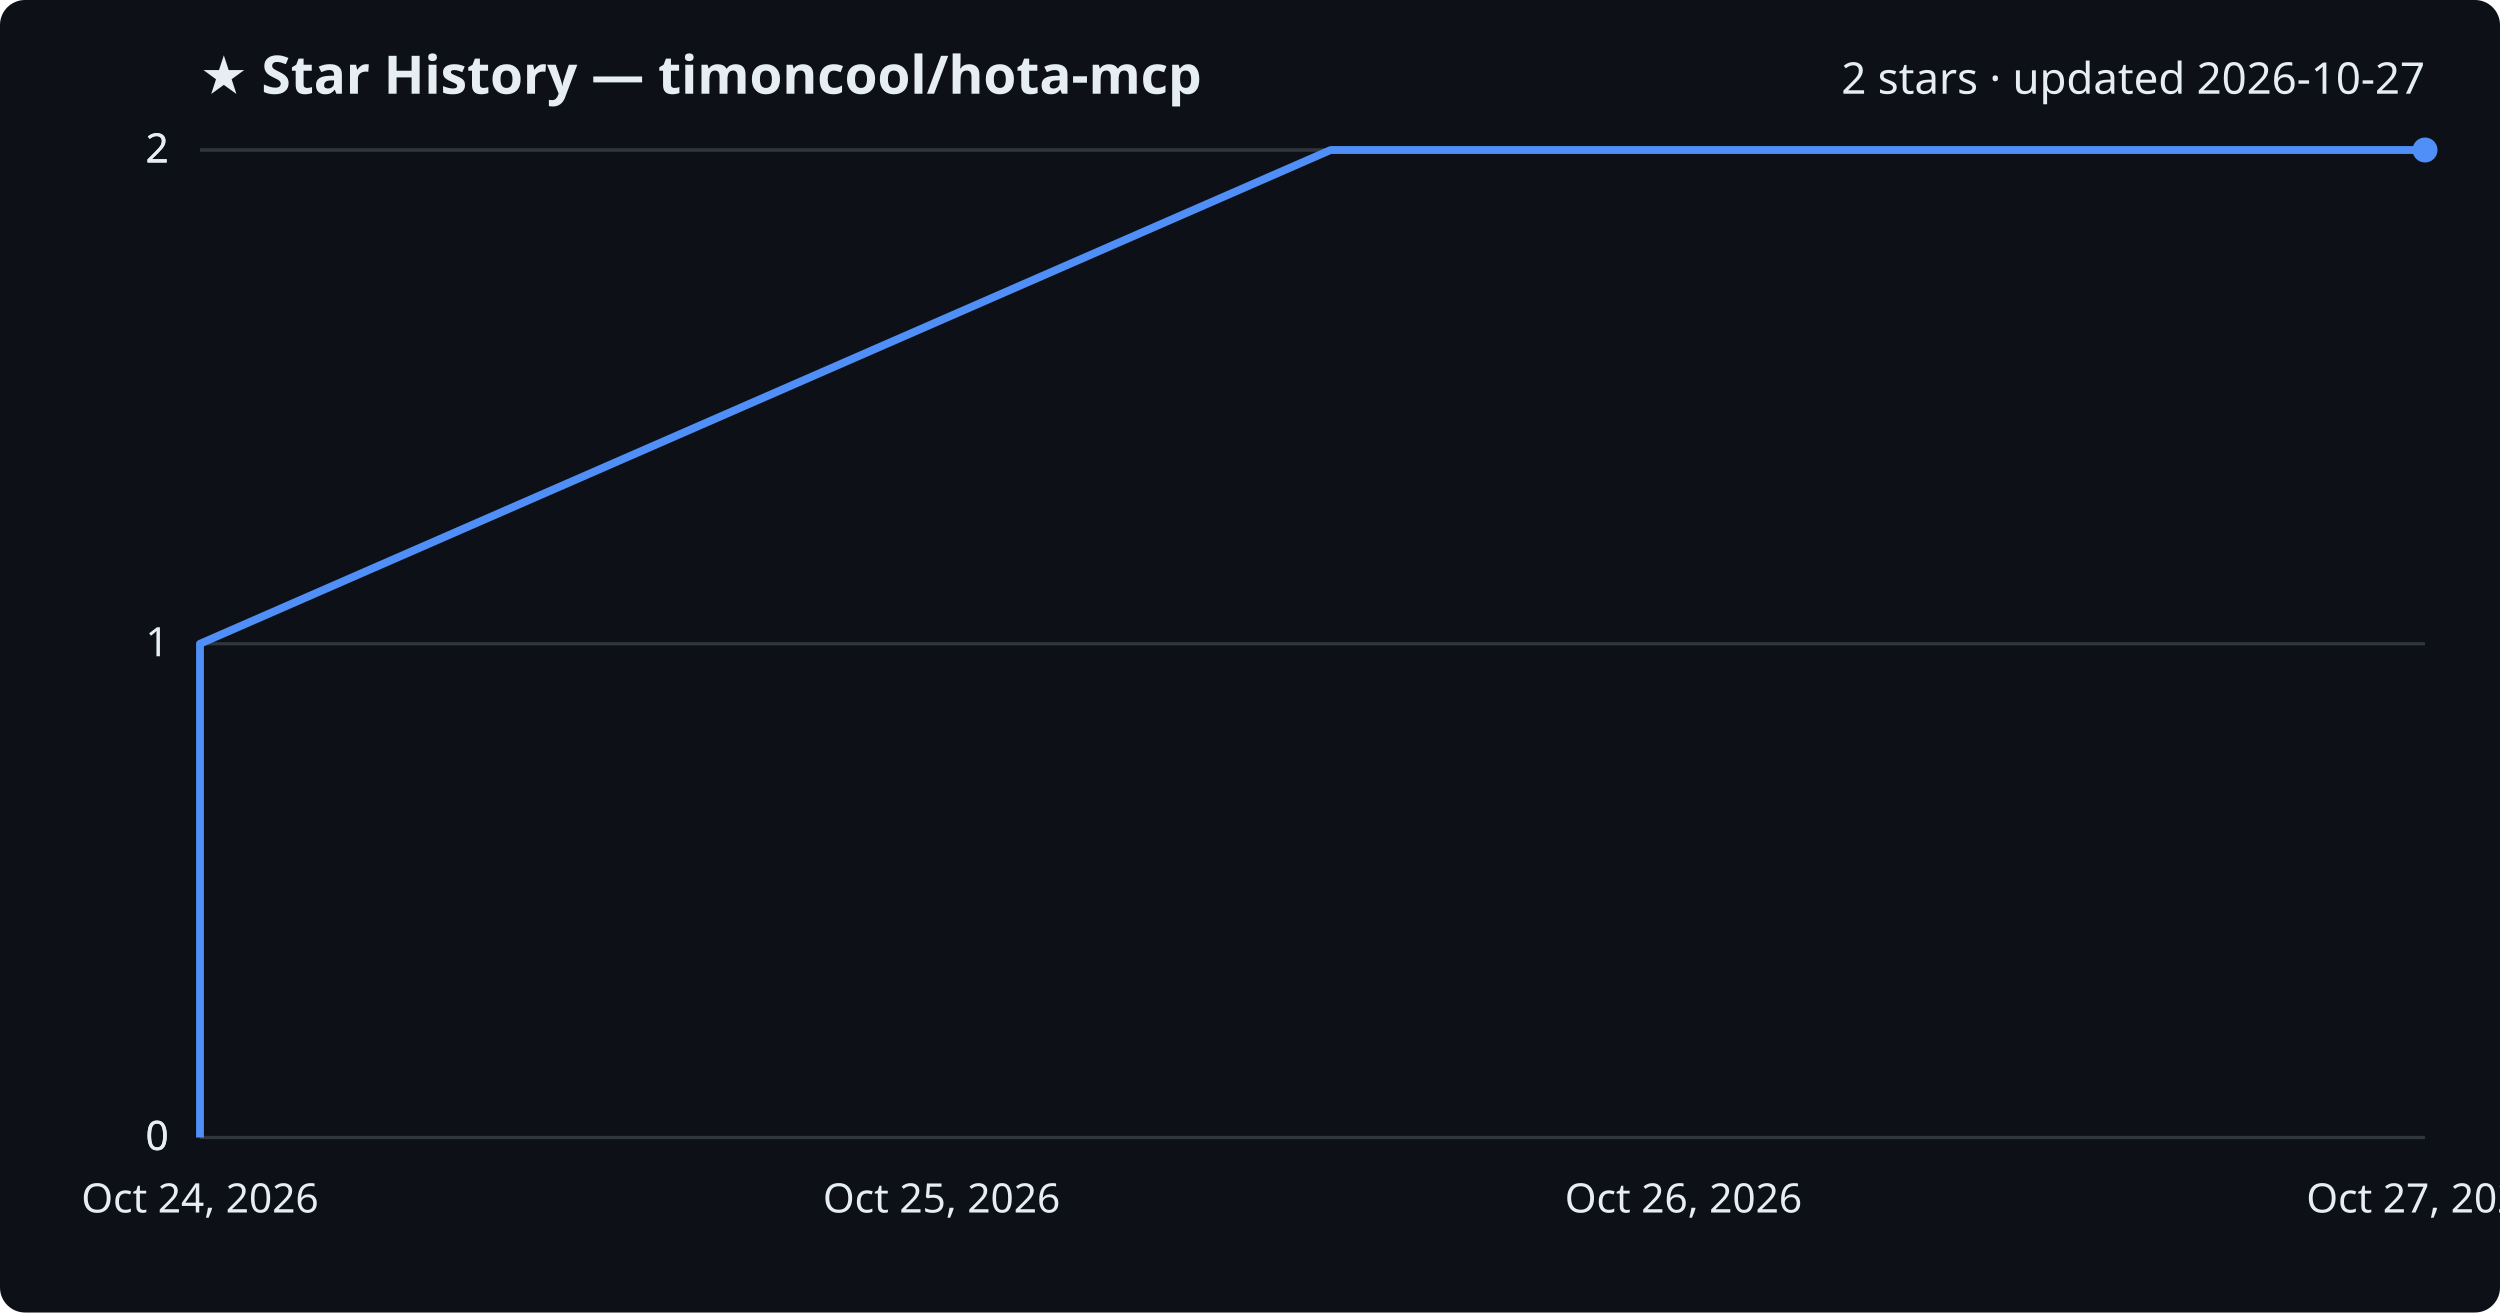
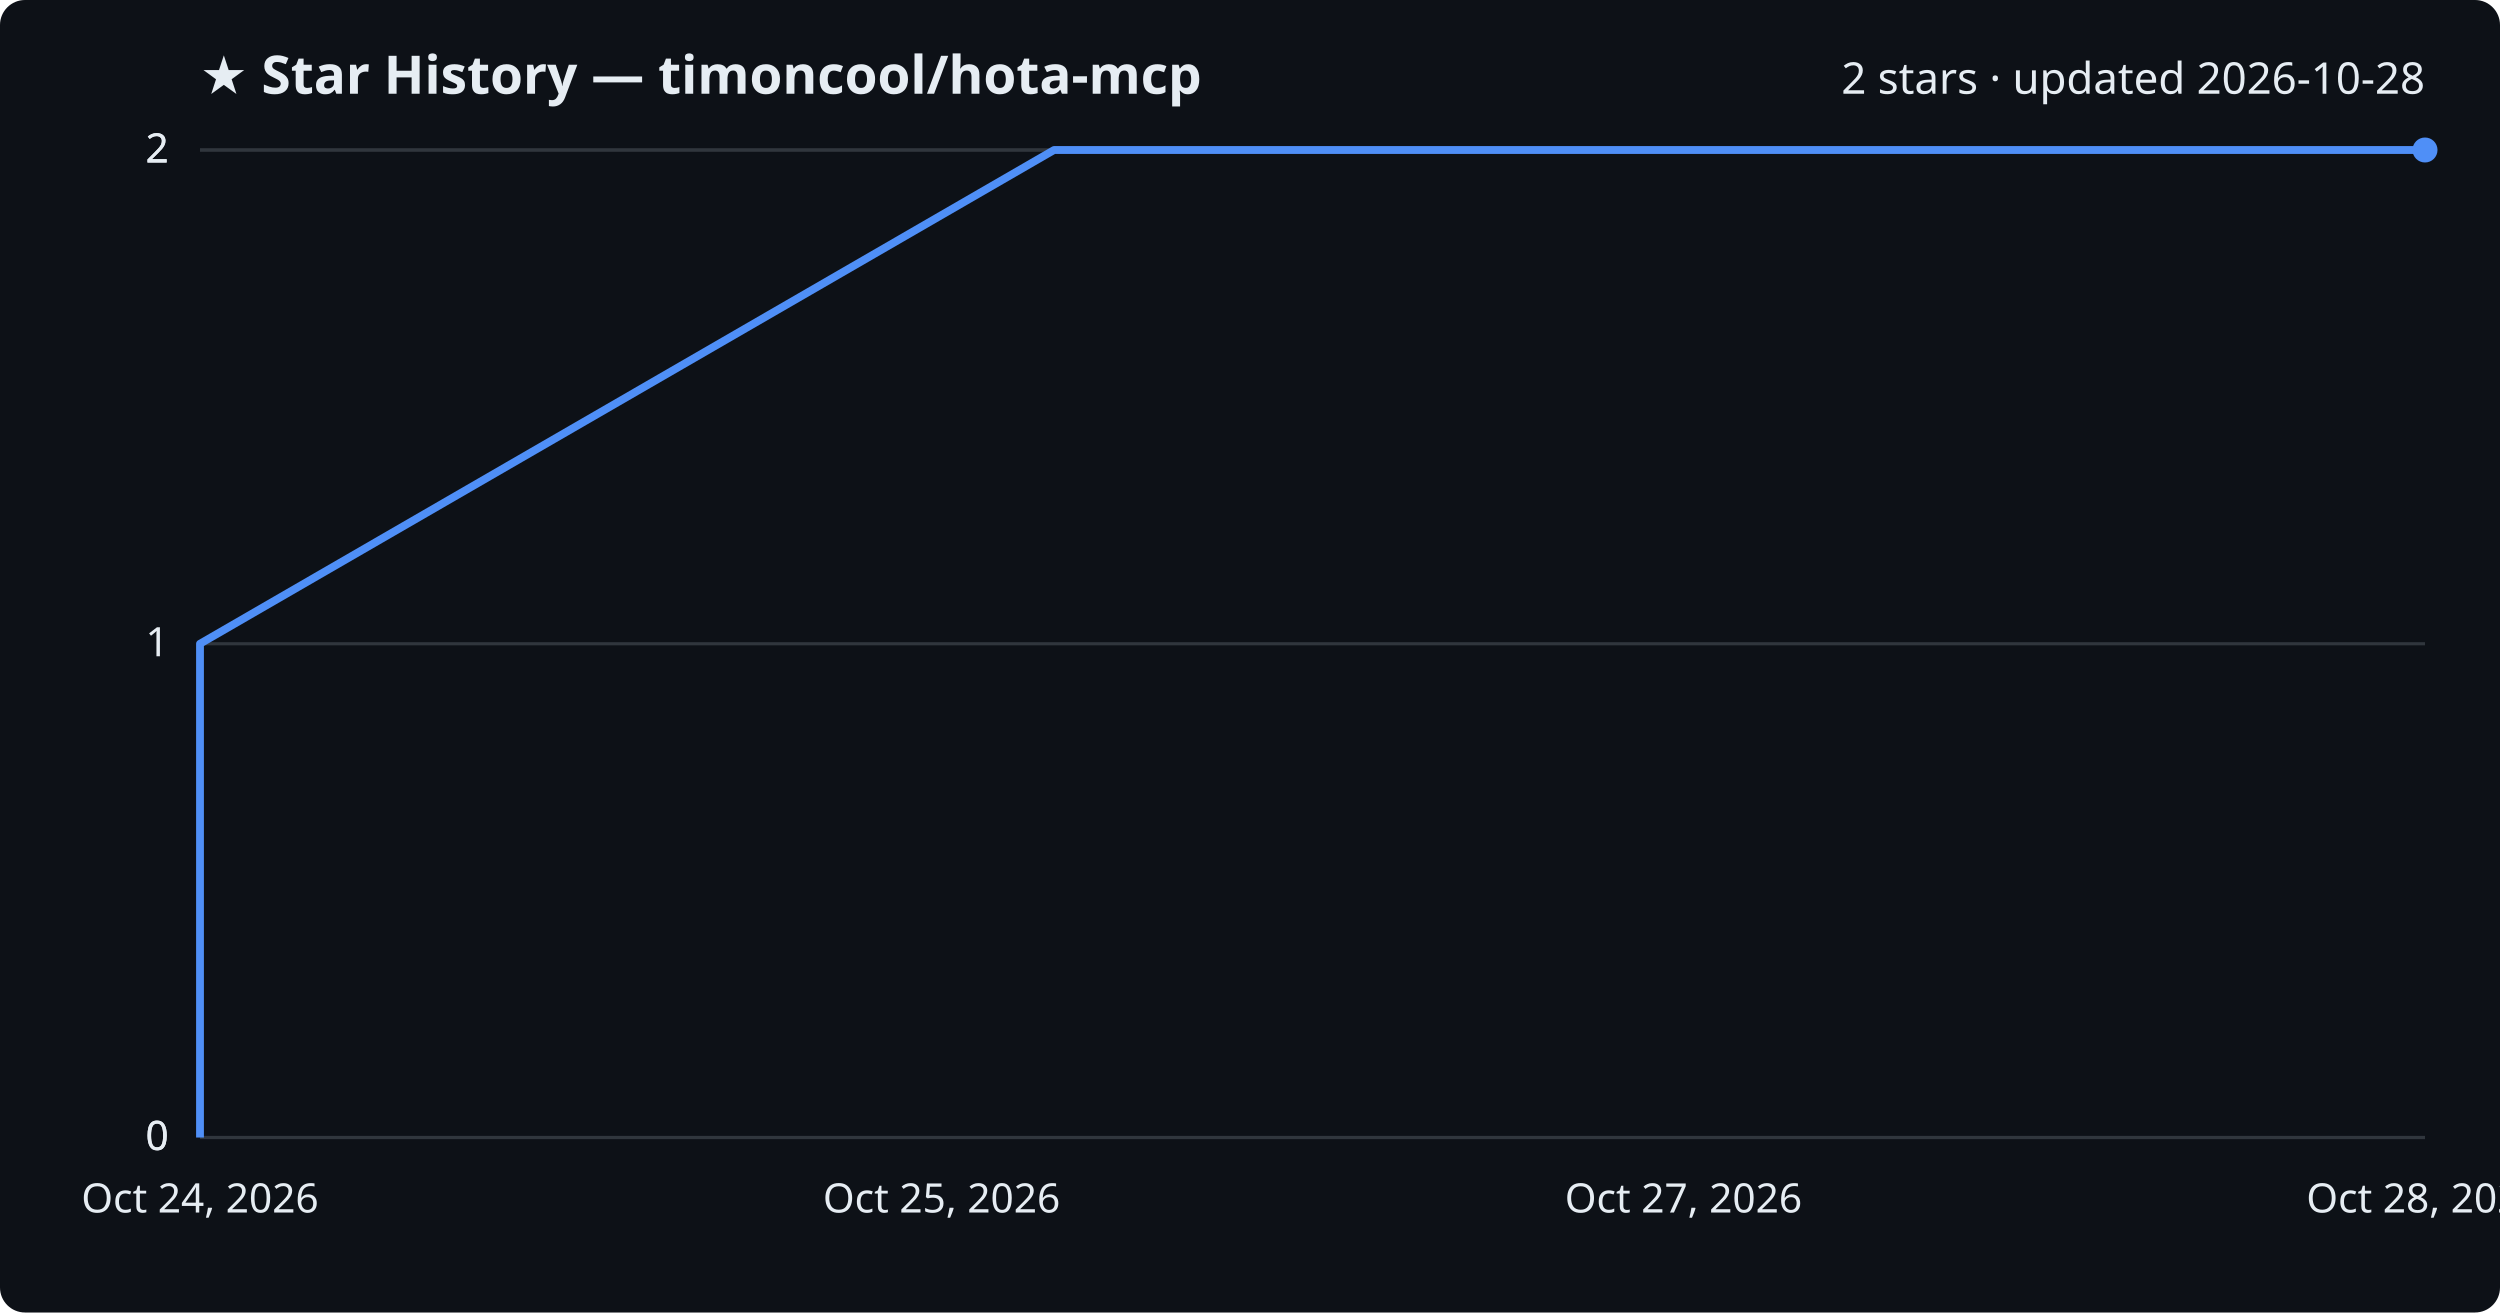
<svg xmlns="http://www.w3.org/2000/svg" viewBox="0 0 800 420" font-family="Segoe UI, sans-serif">
  <rect width="800" height="420" fill="#0d1117" rx="8" />
  <text x="64" y="30" fill="#e6edf3" font-size="17" font-weight="700">★ Star History — timoncool/hota-mcp</text>
-   <text x="776" y="30" fill="#e6edf3" font-size="14" text-anchor="end">2 stars · updated 2026-10-27</text>
+   <text x="776" y="30" fill="#e6edf3" font-size="14" text-anchor="end">2 stars · updated 2026-10-28</text>
  <line x1="64" y1="364.0" x2="776" y2="364.0" stroke="#30363d" stroke-width="1" />
  <text x="54" y="368.0" fill="#e6edf3" font-size="13" text-anchor="end">0</text>
  <line x1="64" y1="364.0" x2="776" y2="364.0" stroke="#30363d" stroke-width="1" />
  <text x="54" y="368.0" fill="#e6edf3" font-size="13" text-anchor="end">0</text>
  <line x1="64" y1="206.0" x2="776" y2="206.0" stroke="#30363d" stroke-width="1" />
  <text x="54" y="210.0" fill="#e6edf3" font-size="13" text-anchor="end">1</text>
  <line x1="64" y1="48.0" x2="776" y2="48.0" stroke="#30363d" stroke-width="1" />
  <text x="54" y="52.0" fill="#e6edf3" font-size="13" text-anchor="end">2</text>
  <line x1="64" y1="48.0" x2="776" y2="48.0" stroke="#30363d" stroke-width="1" />
  <text x="54" y="52.0" fill="#e6edf3" font-size="13" text-anchor="end">2</text>
-   <path d="M64.0,364.0 L64.0,206.0 L425.8,48.0 L776.0,48.0" fill="none" stroke="#4f8ff7" stroke-width="2.5" stroke-linejoin="round" />
+   <path d="M64.0,364.0 L64.0,206.0 L337.3,48.0 L776.0,48.0" fill="none" stroke="#4f8ff7" stroke-width="2.5" stroke-linejoin="round" />
  <circle cx="776.0" cy="48.0" r="4" fill="#4f8ff7" />
  <text x="64.0" y="388" fill="#e6edf3" font-size="13" text-anchor="middle">Oct 24, 2026</text>
  <text x="301.3" y="388" fill="#e6edf3" font-size="13" text-anchor="middle">Oct 25, 2026</text>
-   <text x="538.7" y="388" fill="#e6edf3" font-size="13" text-anchor="middle">Oct 26, 2026</text>
-   <text x="776.0" y="388" fill="#e6edf3" font-size="13" text-anchor="middle">Oct 27, 2026</text>
+   <text x="538.7" y="388" fill="#e6edf3" font-size="13" text-anchor="middle">Oct 27, 2026</text>
+   <text x="776.0" y="388" fill="#e6edf3" font-size="13" text-anchor="middle">Oct 28, 2026</text>
</svg>
